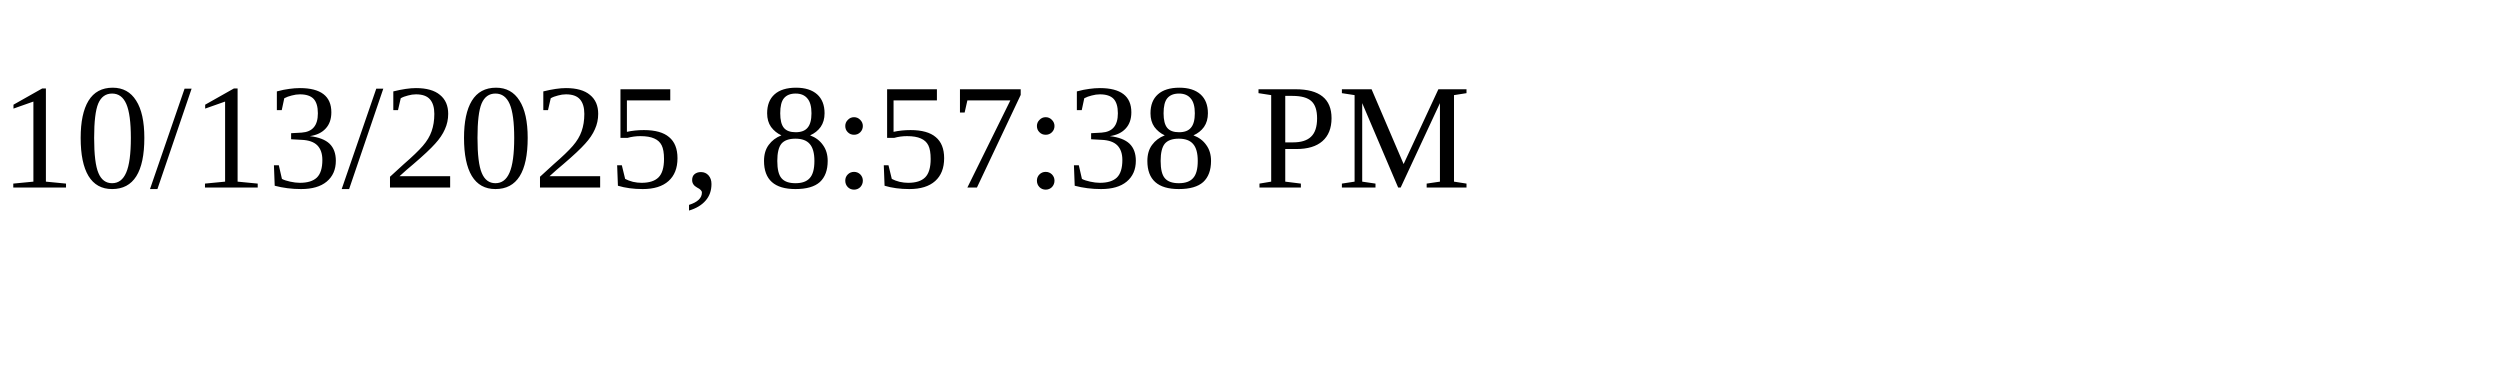
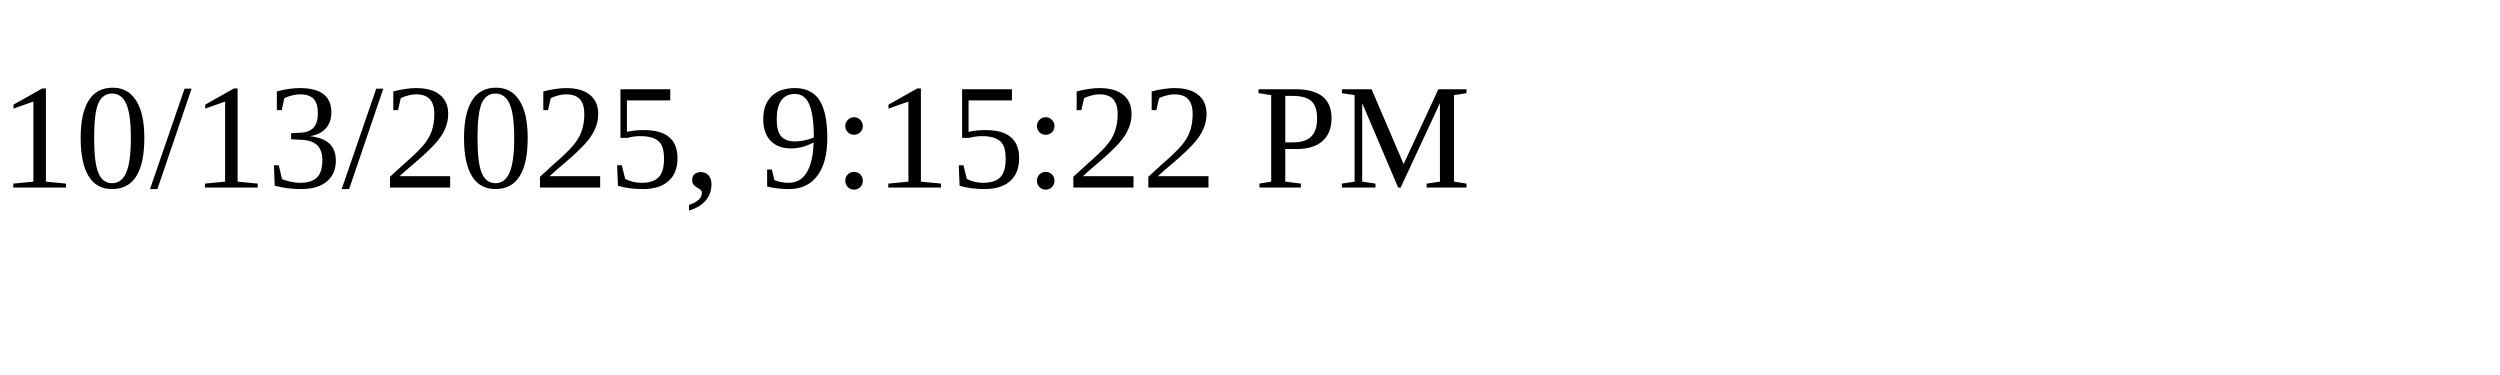
<svg xmlns="http://www.w3.org/2000/svg" height="30" width="200">
-   <text x="0" y="15">10/13/2025, 8:57:38 PM</text>
+   <text x="0" y="15">10/13/2025, 9:15:22 PM</text>
</svg>
